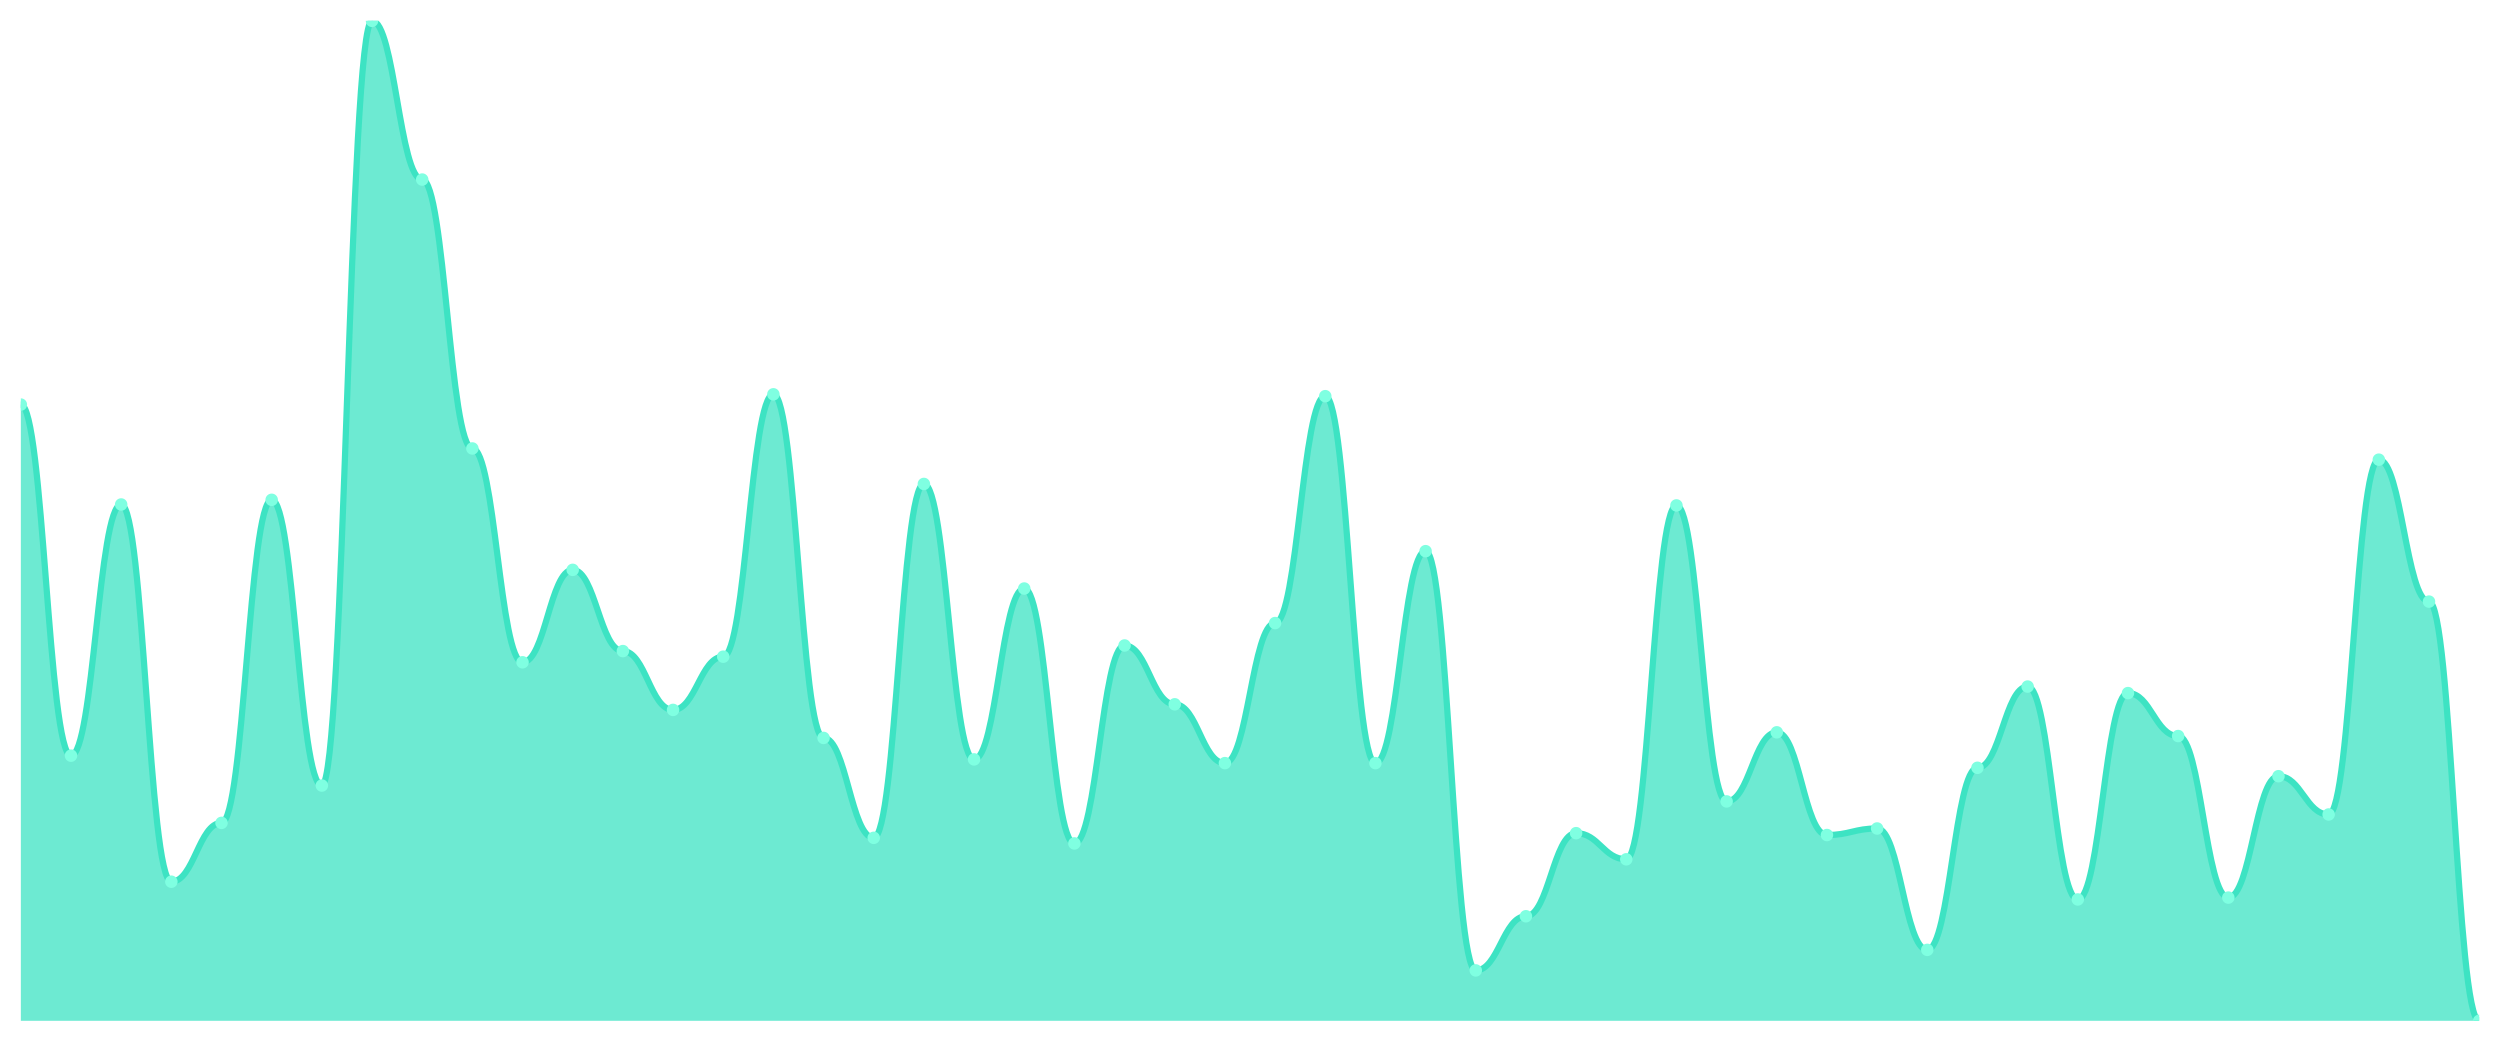
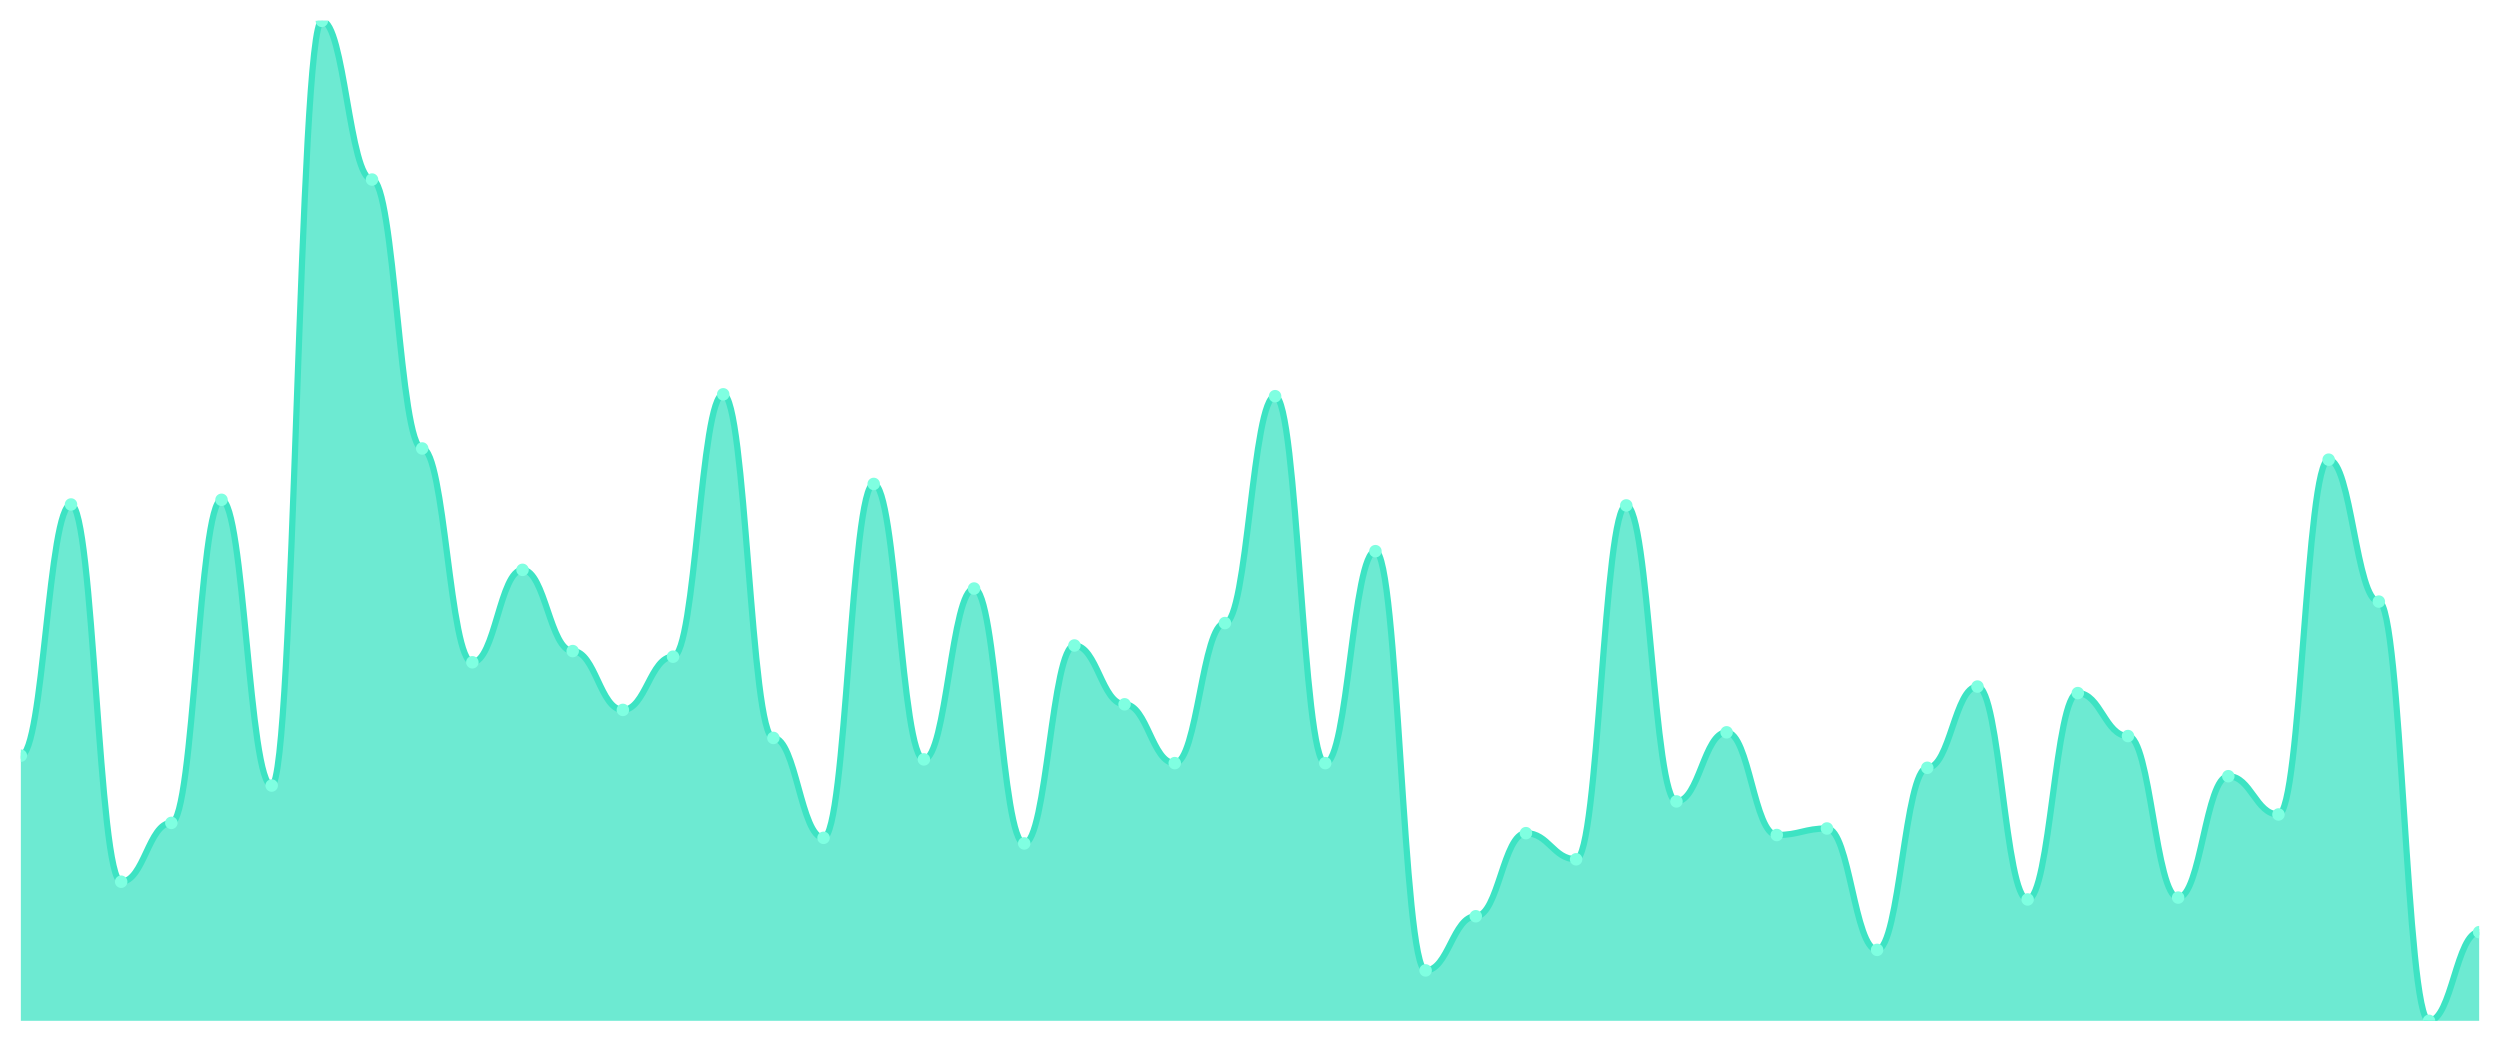
<svg xmlns="http://www.w3.org/2000/svg" viewBox="0 0 1200 500" width="1200" height="500">
  <defs>
    <clipPath id="c">
      <rect x="10" y="10" width="1180" height="480" />
    </clipPath>
  </defs>
  <rect width="1200" height="500" fill="none" />
  <g clip-path="url(#c)">
-     <path d="M 10,490 L 10,194.202 C 20.837,194.202 23.245,362.717 34.082,362.717 C 44.918,362.717 47.327,242.157 58.163,242.157 C 69,242.157 71.408,423.221 82.245,423.221 C 93.082,423.221 95.49,394.986 106.327,394.986 C 117.163,394.986 119.571,239.916 130.408,239.916 C 141.245,239.916 143.653,377.059 154.49,377.059 C 165.327,377.059 167.735,10 178.571,10 C 189.408,10 191.816,86.19 202.653,86.19 C 213.49,86.19 215.898,215.266 226.735,215.266 C 237.571,215.266 239.98,317.899 250.816,317.899 C 261.653,317.899 264.061,273.529 274.898,273.529 C 285.735,273.529 288.143,312.521 298.98,312.521 C 309.816,312.521 312.224,340.756 323.061,340.756 C 333.898,340.756 336.306,315.21 347.143,315.21 C 357.98,315.21 360.388,189.272 371.224,189.272 C 382.061,189.272 384.469,354.202 395.306,354.202 C 406.143,354.202 408.551,402.157 419.388,402.157 C 430.224,402.157 432.633,232.297 443.469,232.297 C 454.306,232.297 456.714,364.51 467.551,364.51 C 478.388,364.51 480.796,282.493 491.633,282.493 C 502.469,282.493 504.878,404.846 515.714,404.846 C 526.551,404.846 528.959,309.832 539.796,309.832 C 550.633,309.832 553.041,338.067 563.878,338.067 C 574.714,338.067 577.122,366.303 587.959,366.303 C 598.796,366.303 601.204,299.076 612.041,299.076 C 622.878,299.076 625.286,190.168 636.122,190.168 C 646.959,190.168 649.367,366.303 660.204,366.303 C 671.041,366.303 673.449,264.566 684.286,264.566 C 695.122,264.566 697.531,465.798 708.367,465.798 C 719.204,465.798 721.612,439.804 732.449,439.804 C 743.286,439.804 745.694,399.916 756.531,399.916 C 767.367,399.916 769.776,412.465 780.612,412.465 C 791.449,412.465 793.857,242.605 804.694,242.605 C 815.531,242.605 817.939,384.678 828.776,384.678 C 839.612,384.678 842.02,351.513 852.857,351.513 C 863.694,351.513 866.102,400.812 876.939,400.812 C 887.776,400.812 890.184,397.675 901.02,397.675 C 911.857,397.675 914.265,455.938 925.102,455.938 C 935.939,455.938 938.347,368.543 949.184,368.543 C 960.02,368.543 962.429,329.552 973.265,329.552 C 984.102,329.552 986.51,431.737 997.347,431.737 C 1008.184,431.737 1010.592,332.689 1021.429,332.689 C 1032.265,332.689 1034.673,353.305 1045.51,353.305 C 1056.347,353.305 1058.755,430.84 1069.592,430.84 C 1080.429,430.84 1082.837,372.577 1093.673,372.577 C 1104.51,372.577 1106.918,390.952 1117.755,390.952 C 1128.592,390.952 1131,220.644 1141.837,220.644 C 1152.673,220.644 1155.082,288.768 1165.918,288.768 C 1176.755,288.768 1179.163,490 1190,490 L 1190,490 Z" fill="rgba(61,227,195,0.75)" />
-     <path d="M 10,194.202 C 20.837,194.202 23.245,362.717 34.082,362.717 C 44.918,362.717 47.327,242.157 58.163,242.157 C 69,242.157 71.408,423.221 82.245,423.221 C 93.082,423.221 95.49,394.986 106.327,394.986 C 117.163,394.986 119.571,239.916 130.408,239.916 C 141.245,239.916 143.653,377.059 154.49,377.059 C 165.327,377.059 167.735,10 178.571,10 C 189.408,10 191.816,86.19 202.653,86.19 C 213.49,86.19 215.898,215.266 226.735,215.266 C 237.571,215.266 239.98,317.899 250.816,317.899 C 261.653,317.899 264.061,273.529 274.898,273.529 C 285.735,273.529 288.143,312.521 298.98,312.521 C 309.816,312.521 312.224,340.756 323.061,340.756 C 333.898,340.756 336.306,315.21 347.143,315.21 C 357.98,315.21 360.388,189.272 371.224,189.272 C 382.061,189.272 384.469,354.202 395.306,354.202 C 406.143,354.202 408.551,402.157 419.388,402.157 C 430.224,402.157 432.633,232.297 443.469,232.297 C 454.306,232.297 456.714,364.51 467.551,364.51 C 478.388,364.51 480.796,282.493 491.633,282.493 C 502.469,282.493 504.878,404.846 515.714,404.846 C 526.551,404.846 528.959,309.832 539.796,309.832 C 550.633,309.832 553.041,338.067 563.878,338.067 C 574.714,338.067 577.122,366.303 587.959,366.303 C 598.796,366.303 601.204,299.076 612.041,299.076 C 622.878,299.076 625.286,190.168 636.122,190.168 C 646.959,190.168 649.367,366.303 660.204,366.303 C 671.041,366.303 673.449,264.566 684.286,264.566 C 695.122,264.566 697.531,465.798 708.367,465.798 C 719.204,465.798 721.612,439.804 732.449,439.804 C 743.286,439.804 745.694,399.916 756.531,399.916 C 767.367,399.916 769.776,412.465 780.612,412.465 C 791.449,412.465 793.857,242.605 804.694,242.605 C 815.531,242.605 817.939,384.678 828.776,384.678 C 839.612,384.678 842.02,351.513 852.857,351.513 C 863.694,351.513 866.102,400.812 876.939,400.812 C 887.776,400.812 890.184,397.675 901.02,397.675 C 911.857,397.675 914.265,455.938 925.102,455.938 C 935.939,455.938 938.347,368.543 949.184,368.543 C 960.02,368.543 962.429,329.552 973.265,329.552 C 984.102,329.552 986.51,431.737 997.347,431.737 C 1008.184,431.737 1010.592,332.689 1021.429,332.689 C 1032.265,332.689 1034.673,353.305 1045.51,353.305 C 1056.347,353.305 1058.755,430.84 1069.592,430.84 C 1080.429,430.84 1082.837,372.577 1093.673,372.577 C 1104.51,372.577 1106.918,390.952 1117.755,390.952 C 1128.592,390.952 1131,220.644 1141.837,220.644 C 1152.673,220.644 1155.082,288.768 1165.918,288.768 C 1176.755,288.768 1179.163,490 1190,490" fill="none" stroke="#3de3c3" stroke-width="3" stroke-linecap="round" stroke-linejoin="round" />
-     <circle cx="10" cy="194.202" r="3" fill="#7fffe1" />
-     <circle cx="34.082" cy="362.717" r="3" fill="#7fffe1" />
-     <circle cx="58.163" cy="242.157" r="3" fill="#7fffe1" />
-     <circle cx="82.245" cy="423.221" r="3" fill="#7fffe1" />
-     <circle cx="106.327" cy="394.986" r="3" fill="#7fffe1" />
-     <circle cx="130.408" cy="239.916" r="3" fill="#7fffe1" />
-     <circle cx="154.49" cy="377.059" r="3" fill="#7fffe1" />
-     <circle cx="178.571" cy="10" r="3" fill="#7fffe1" />
-     <circle cx="202.653" cy="86.19" r="3" fill="#7fffe1" />
-     <circle cx="226.735" cy="215.266" r="3" fill="#7fffe1" />
-     <circle cx="250.816" cy="317.899" r="3" fill="#7fffe1" />
-     <circle cx="274.898" cy="273.529" r="3" fill="#7fffe1" />
-     <circle cx="298.98" cy="312.521" r="3" fill="#7fffe1" />
-     <circle cx="323.061" cy="340.756" r="3" fill="#7fffe1" />
-     <circle cx="347.143" cy="315.21" r="3" fill="#7fffe1" />
-     <circle cx="371.224" cy="189.272" r="3" fill="#7fffe1" />
-     <circle cx="395.306" cy="354.202" r="3" fill="#7fffe1" />
-     <circle cx="419.388" cy="402.157" r="3" fill="#7fffe1" />
-     <circle cx="443.469" cy="232.297" r="3" fill="#7fffe1" />
-     <circle cx="467.551" cy="364.51" r="3" fill="#7fffe1" />
-     <circle cx="491.633" cy="282.493" r="3" fill="#7fffe1" />
-     <circle cx="515.714" cy="404.846" r="3" fill="#7fffe1" />
-     <circle cx="539.796" cy="309.832" r="3" fill="#7fffe1" />
-     <circle cx="563.878" cy="338.067" r="3" fill="#7fffe1" />
-     <circle cx="587.959" cy="366.303" r="3" fill="#7fffe1" />
-     <circle cx="612.041" cy="299.076" r="3" fill="#7fffe1" />
-     <circle cx="636.122" cy="190.168" r="3" fill="#7fffe1" />
-     <circle cx="660.204" cy="366.303" r="3" fill="#7fffe1" />
-     <circle cx="684.286" cy="264.566" r="3" fill="#7fffe1" />
-     <circle cx="708.367" cy="465.798" r="3" fill="#7fffe1" />
-     <circle cx="732.449" cy="439.804" r="3" fill="#7fffe1" />
-     <circle cx="756.531" cy="399.916" r="3" fill="#7fffe1" />
-     <circle cx="780.612" cy="412.465" r="3" fill="#7fffe1" />
-     <circle cx="804.694" cy="242.605" r="3" fill="#7fffe1" />
-     <circle cx="828.776" cy="384.678" r="3" fill="#7fffe1" />
-     <circle cx="852.857" cy="351.513" r="3" fill="#7fffe1" />
-     <circle cx="876.939" cy="400.812" r="3" fill="#7fffe1" />
-     <circle cx="901.02" cy="397.675" r="3" fill="#7fffe1" />
-     <circle cx="925.102" cy="455.938" r="3" fill="#7fffe1" />
-     <circle cx="949.184" cy="368.543" r="3" fill="#7fffe1" />
-     <circle cx="973.265" cy="329.552" r="3" fill="#7fffe1" />
-     <circle cx="997.347" cy="431.737" r="3" fill="#7fffe1" />
-     <circle cx="1021.429" cy="332.689" r="3" fill="#7fffe1" />
-     <circle cx="1045.51" cy="353.305" r="3" fill="#7fffe1" />
-     <circle cx="1069.592" cy="430.84" r="3" fill="#7fffe1" />
-     <circle cx="1093.673" cy="372.577" r="3" fill="#7fffe1" />
-     <circle cx="1117.755" cy="390.952" r="3" fill="#7fffe1" />
-     <circle cx="1141.837" cy="220.644" r="3" fill="#7fffe1" />
-     <circle cx="1165.918" cy="288.768" r="3" fill="#7fffe1" />
-     <circle cx="1190" cy="490" r="3" fill="#7fffe1" />
+     <path d="M 10,490 L 10,362.717 C 20.837,362.717 23.245,242.157 34.082,242.157 C 44.918,242.157 47.327,423.221 58.163,423.221 C 69,423.221 71.408,394.986 82.245,394.986 C 93.082,394.986 95.49,239.916 106.327,239.916 C 117.163,239.916 119.571,377.059 130.408,377.059 C 141.245,377.059 143.653,10 154.49,10 C 165.327,10 167.735,86.19 178.571,86.19 C 189.408,86.19 191.816,215.266 202.653,215.266 C 213.49,215.266 215.898,317.899 226.735,317.899 C 237.571,317.899 239.98,273.529 250.816,273.529 C 261.653,273.529 264.061,312.521 274.898,312.521 C 285.735,312.521 288.143,340.756 298.98,340.756 C 309.816,340.756 312.224,315.21 323.061,315.21 C 333.898,315.21 336.306,189.272 347.143,189.272 C 357.98,189.272 360.388,354.202 371.224,354.202 C 382.061,354.202 384.469,402.157 395.306,402.157 C 406.143,402.157 408.551,232.297 419.388,232.297 C 430.224,232.297 432.633,364.51 443.469,364.51 C 454.306,364.51 456.714,282.493 467.551,282.493 C 478.388,282.493 480.796,404.846 491.633,404.846 C 502.469,404.846 504.878,309.832 515.714,309.832 C 526.551,309.832 528.959,338.067 539.796,338.067 C 550.633,338.067 553.041,366.303 563.878,366.303 C 574.714,366.303 577.122,299.076 587.959,299.076 C 598.796,299.076 601.204,190.168 612.041,190.168 C 622.878,190.168 625.286,366.303 636.122,366.303 C 646.959,366.303 649.367,264.566 660.204,264.566 C 671.041,264.566 673.449,465.798 684.286,465.798 C 695.122,465.798 697.531,439.804 708.367,439.804 C 719.204,439.804 721.612,399.916 732.449,399.916 C 743.286,399.916 745.694,412.465 756.531,412.465 C 767.367,412.465 769.776,242.605 780.612,242.605 C 791.449,242.605 793.857,384.678 804.694,384.678 C 815.531,384.678 817.939,351.513 828.776,351.513 C 839.612,351.513 842.02,400.812 852.857,400.812 C 863.694,400.812 866.102,397.675 876.939,397.675 C 887.776,397.675 890.184,455.938 901.02,455.938 C 911.857,455.938 914.265,368.543 925.102,368.543 C 935.939,368.543 938.347,329.552 949.184,329.552 C 960.02,329.552 962.429,431.737 973.265,431.737 C 984.102,431.737 986.51,332.689 997.347,332.689 C 1008.184,332.689 1010.592,353.305 1021.429,353.305 C 1032.265,353.305 1034.673,430.84 1045.51,430.84 C 1056.347,430.84 1058.755,372.577 1069.592,372.577 C 1080.429,372.577 1082.837,390.952 1093.673,390.952 C 1104.51,390.952 1106.918,220.644 1117.755,220.644 C 1128.592,220.644 1131,288.768 1141.837,288.768 C 1152.673,288.768 1155.082,490 1165.918,490 C 1176.755,490 1179.163,447.423 1190,447.423 L 1190,490 Z" fill="rgba(61,227,195,0.75)" />
+     <path d="M 10,362.717 C 20.837,362.717 23.245,242.157 34.082,242.157 C 44.918,242.157 47.327,423.221 58.163,423.221 C 69,423.221 71.408,394.986 82.245,394.986 C 93.082,394.986 95.49,239.916 106.327,239.916 C 117.163,239.916 119.571,377.059 130.408,377.059 C 141.245,377.059 143.653,10 154.49,10 C 165.327,10 167.735,86.19 178.571,86.19 C 189.408,86.19 191.816,215.266 202.653,215.266 C 213.49,215.266 215.898,317.899 226.735,317.899 C 237.571,317.899 239.98,273.529 250.816,273.529 C 261.653,273.529 264.061,312.521 274.898,312.521 C 285.735,312.521 288.143,340.756 298.98,340.756 C 309.816,340.756 312.224,315.21 323.061,315.21 C 333.898,315.21 336.306,189.272 347.143,189.272 C 357.98,189.272 360.388,354.202 371.224,354.202 C 382.061,354.202 384.469,402.157 395.306,402.157 C 406.143,402.157 408.551,232.297 419.388,232.297 C 430.224,232.297 432.633,364.51 443.469,364.51 C 454.306,364.51 456.714,282.493 467.551,282.493 C 478.388,282.493 480.796,404.846 491.633,404.846 C 502.469,404.846 504.878,309.832 515.714,309.832 C 526.551,309.832 528.959,338.067 539.796,338.067 C 550.633,338.067 553.041,366.303 563.878,366.303 C 574.714,366.303 577.122,299.076 587.959,299.076 C 598.796,299.076 601.204,190.168 612.041,190.168 C 622.878,190.168 625.286,366.303 636.122,366.303 C 646.959,366.303 649.367,264.566 660.204,264.566 C 671.041,264.566 673.449,465.798 684.286,465.798 C 695.122,465.798 697.531,439.804 708.367,439.804 C 719.204,439.804 721.612,399.916 732.449,399.916 C 743.286,399.916 745.694,412.465 756.531,412.465 C 767.367,412.465 769.776,242.605 780.612,242.605 C 791.449,242.605 793.857,384.678 804.694,384.678 C 815.531,384.678 817.939,351.513 828.776,351.513 C 839.612,351.513 842.02,400.812 852.857,400.812 C 863.694,400.812 866.102,397.675 876.939,397.675 C 887.776,397.675 890.184,455.938 901.02,455.938 C 911.857,455.938 914.265,368.543 925.102,368.543 C 935.939,368.543 938.347,329.552 949.184,329.552 C 960.02,329.552 962.429,431.737 973.265,431.737 C 984.102,431.737 986.51,332.689 997.347,332.689 C 1008.184,332.689 1010.592,353.305 1021.429,353.305 C 1032.265,353.305 1034.673,430.84 1045.51,430.84 C 1056.347,430.84 1058.755,372.577 1069.592,372.577 C 1080.429,372.577 1082.837,390.952 1093.673,390.952 C 1104.51,390.952 1106.918,220.644 1117.755,220.644 C 1128.592,220.644 1131,288.768 1141.837,288.768 C 1152.673,288.768 1155.082,490 1165.918,490 C 1176.755,490 1179.163,447.423 1190,447.423" fill="none" stroke="#3de3c3" stroke-width="3" stroke-linecap="round" stroke-linejoin="round" />
+     <circle cx="10" cy="362.717" r="3" fill="#7fffe1" />
+     <circle cx="34.082" cy="242.157" r="3" fill="#7fffe1" />
+     <circle cx="58.163" cy="423.221" r="3" fill="#7fffe1" />
+     <circle cx="82.245" cy="394.986" r="3" fill="#7fffe1" />
+     <circle cx="106.327" cy="239.916" r="3" fill="#7fffe1" />
+     <circle cx="130.408" cy="377.059" r="3" fill="#7fffe1" />
+     <circle cx="154.49" cy="10" r="3" fill="#7fffe1" />
+     <circle cx="178.571" cy="86.19" r="3" fill="#7fffe1" />
+     <circle cx="202.653" cy="215.266" r="3" fill="#7fffe1" />
+     <circle cx="226.735" cy="317.899" r="3" fill="#7fffe1" />
+     <circle cx="250.816" cy="273.529" r="3" fill="#7fffe1" />
+     <circle cx="274.898" cy="312.521" r="3" fill="#7fffe1" />
+     <circle cx="298.98" cy="340.756" r="3" fill="#7fffe1" />
+     <circle cx="323.061" cy="315.21" r="3" fill="#7fffe1" />
+     <circle cx="347.143" cy="189.272" r="3" fill="#7fffe1" />
+     <circle cx="371.224" cy="354.202" r="3" fill="#7fffe1" />
+     <circle cx="395.306" cy="402.157" r="3" fill="#7fffe1" />
+     <circle cx="419.388" cy="232.297" r="3" fill="#7fffe1" />
+     <circle cx="443.469" cy="364.51" r="3" fill="#7fffe1" />
+     <circle cx="467.551" cy="282.493" r="3" fill="#7fffe1" />
+     <circle cx="491.633" cy="404.846" r="3" fill="#7fffe1" />
+     <circle cx="515.714" cy="309.832" r="3" fill="#7fffe1" />
+     <circle cx="539.796" cy="338.067" r="3" fill="#7fffe1" />
+     <circle cx="563.878" cy="366.303" r="3" fill="#7fffe1" />
+     <circle cx="587.959" cy="299.076" r="3" fill="#7fffe1" />
+     <circle cx="612.041" cy="190.168" r="3" fill="#7fffe1" />
+     <circle cx="636.122" cy="366.303" r="3" fill="#7fffe1" />
+     <circle cx="660.204" cy="264.566" r="3" fill="#7fffe1" />
+     <circle cx="684.286" cy="465.798" r="3" fill="#7fffe1" />
+     <circle cx="708.367" cy="439.804" r="3" fill="#7fffe1" />
+     <circle cx="732.449" cy="399.916" r="3" fill="#7fffe1" />
+     <circle cx="756.531" cy="412.465" r="3" fill="#7fffe1" />
+     <circle cx="780.612" cy="242.605" r="3" fill="#7fffe1" />
+     <circle cx="804.694" cy="384.678" r="3" fill="#7fffe1" />
+     <circle cx="828.776" cy="351.513" r="3" fill="#7fffe1" />
+     <circle cx="852.857" cy="400.812" r="3" fill="#7fffe1" />
+     <circle cx="876.939" cy="397.675" r="3" fill="#7fffe1" />
+     <circle cx="901.02" cy="455.938" r="3" fill="#7fffe1" />
+     <circle cx="925.102" cy="368.543" r="3" fill="#7fffe1" />
+     <circle cx="949.184" cy="329.552" r="3" fill="#7fffe1" />
+     <circle cx="973.265" cy="431.737" r="3" fill="#7fffe1" />
+     <circle cx="997.347" cy="332.689" r="3" fill="#7fffe1" />
+     <circle cx="1021.429" cy="353.305" r="3" fill="#7fffe1" />
+     <circle cx="1045.51" cy="430.84" r="3" fill="#7fffe1" />
+     <circle cx="1069.592" cy="372.577" r="3" fill="#7fffe1" />
+     <circle cx="1093.673" cy="390.952" r="3" fill="#7fffe1" />
+     <circle cx="1117.755" cy="220.644" r="3" fill="#7fffe1" />
+     <circle cx="1141.837" cy="288.768" r="3" fill="#7fffe1" />
+     <circle cx="1165.918" cy="490" r="3" fill="#7fffe1" />
+     <circle cx="1190" cy="447.423" r="3" fill="#7fffe1" />
  </g>
</svg>
